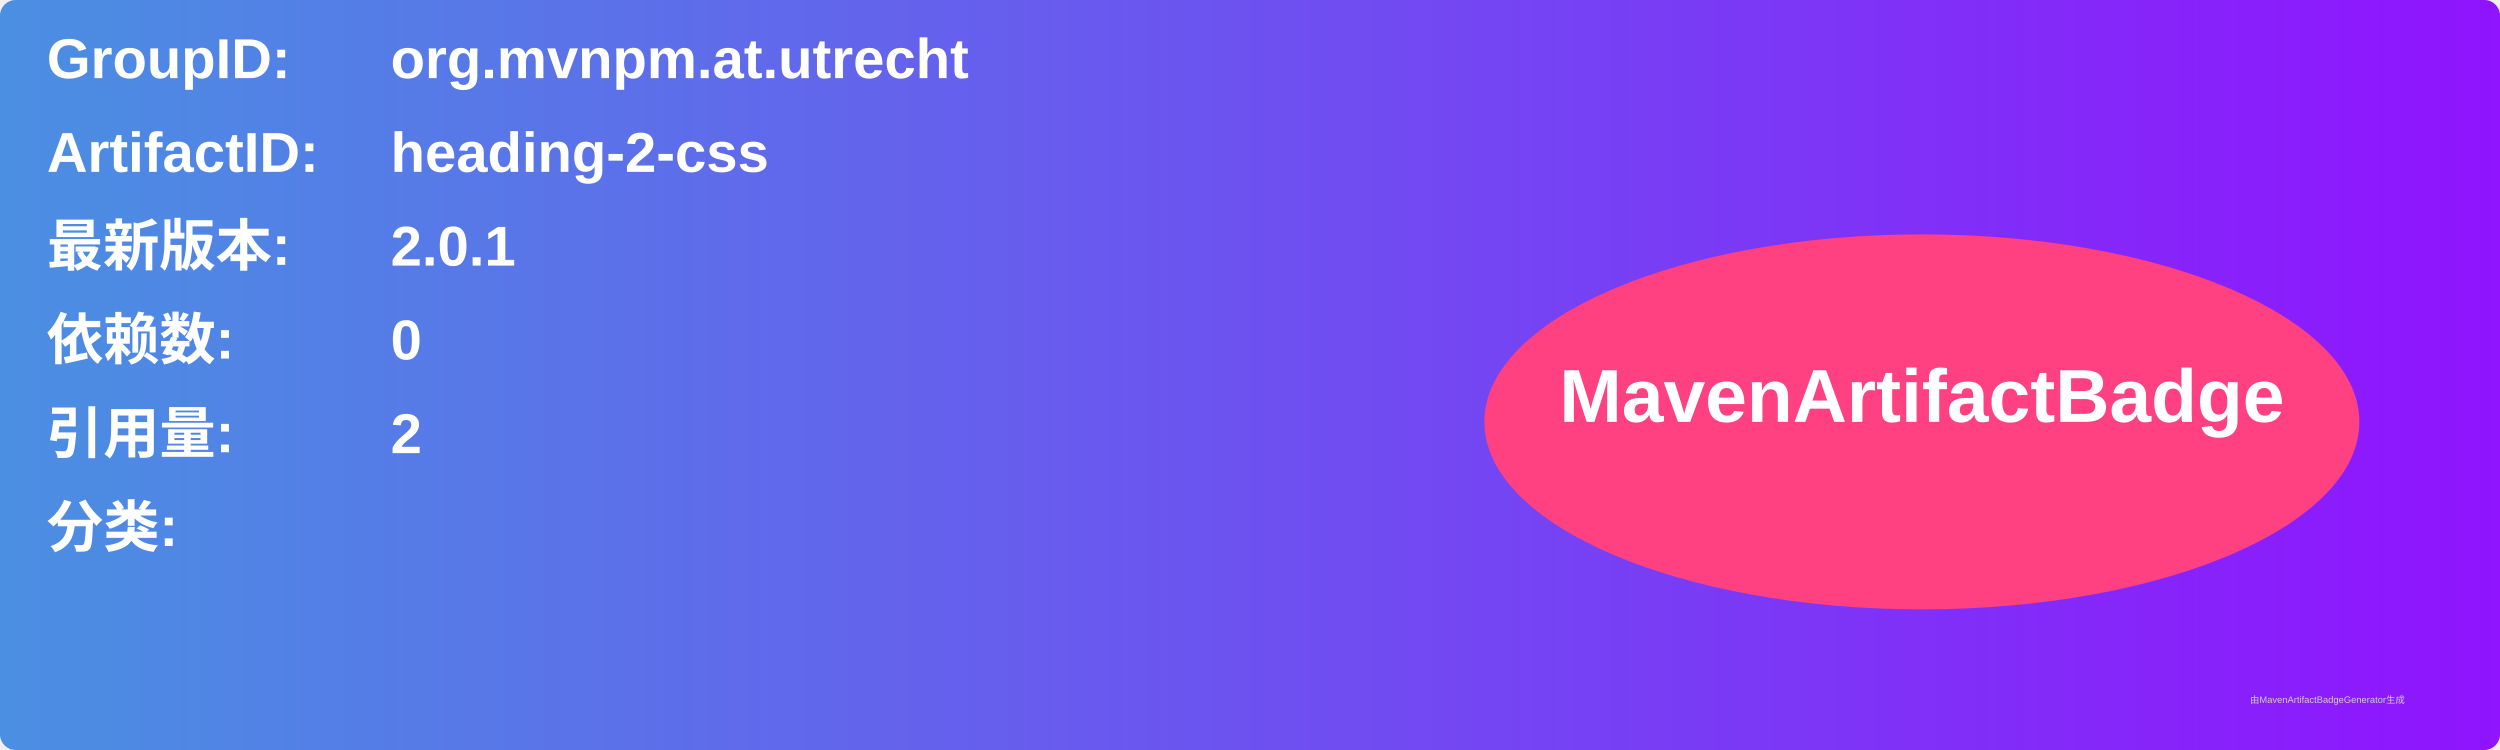
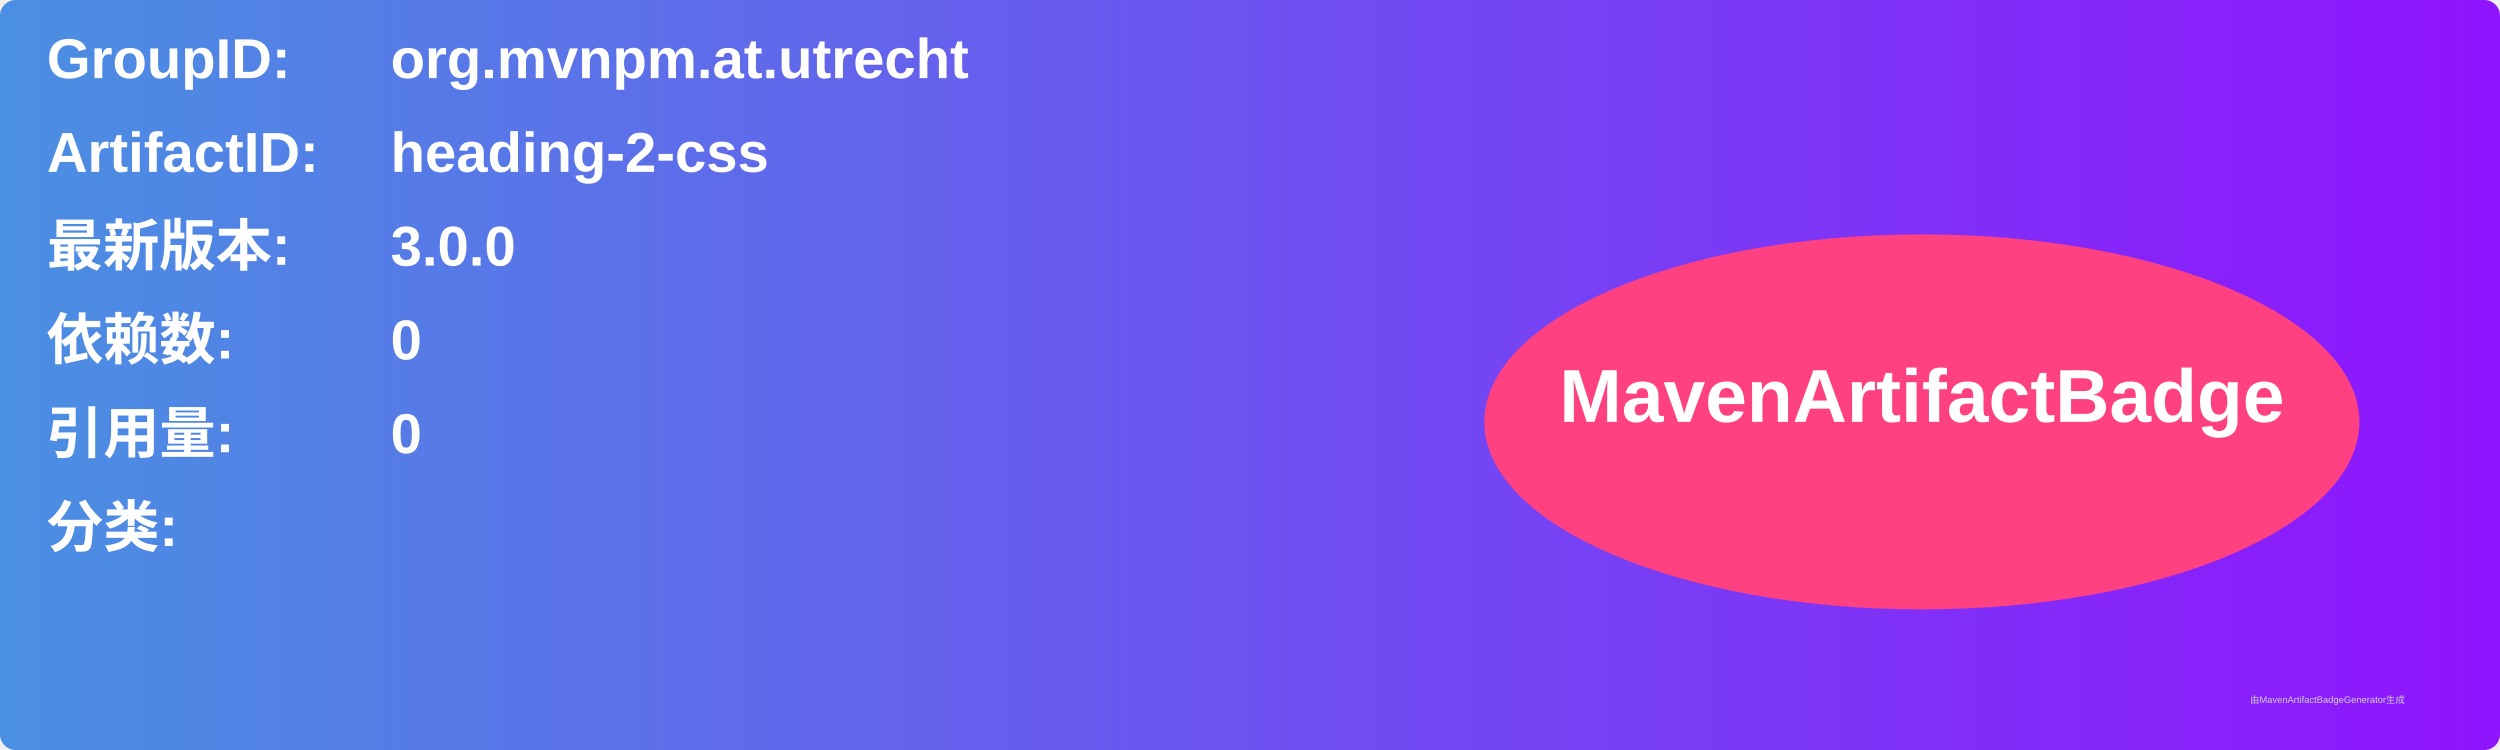
<svg xmlns="http://www.w3.org/2000/svg" width="800" height="240" viewBox="0 0 800 240">
  <linearGradient id="grad" x1="0%" y1="0%" x2="100%" y2="0%">
    <stop offset="0%" stop-color="#4a90e2" />
    <stop offset="100%" stop-color="#9013fe" />
  </linearGradient>
  <rect width="100%" height="100%" rx="5" ry="5" fill="url(#grad)" />
  <g transform="translate(15, 15)">
    <text x="0" y="10" font-family="Arial" font-size="18" fill="white" font-weight="bold" width="260">GroupID:</text>
    <text x="110" y="10" font-family="Arial" font-size="18" fill="white" font-weight="bold" width="460">org.mvnpm.at.utrecht</text>
    <text x="0" y="40" font-family="Arial" font-size="18" fill="white" font-weight="bold" width="260">ArtifactID:</text>
    <text x="110" y="40" font-family="Arial" font-size="18" fill="white" font-weight="bold" width="460">heading-2-css</text>
    <text x="0" y="70" font-family="Arial" font-size="18" fill="white" font-weight="bold">最新版本:</text>
    <text x="110" y="70" font-family="Arial" font-size="18" fill="white" font-weight="bold">
-       <tspan font-weight="bold">2.0.1</tspan>
+       <tspan font-weight="bold">3.0.0</tspan>
    </text>
    <text x="0" y="100" font-family="Arial" font-size="18" fill="white" font-weight="bold">依赖数: </text>
    <text x="110" y="100" font-family="Arial" font-size="18" fill="white">
      <tspan font-weight="bold">0</tspan>
    </text>
    <text x="0" y="130" font-family="Arial" font-size="18" fill="white" font-weight="bold">引用量: </text>
    <text x="110" y="130" font-family="Arial" font-size="18" fill="white">
-       <tspan font-weight="bold">2</tspan>
+       <tspan font-weight="bold">0</tspan>
    </text>
    <text x="0" y="160" font-family="Arial" font-size="18" fill="white" font-weight="bold">分类:</text>
    <text x="10" y="190" font-family="Arial" font-size="10" fill="white">
      <tspan font-weight="bold" />
    </text>
    <ellipse cx="600" cy="120" rx="140" ry="60" fill="#ff4081" />
    <text x="600" y="120" text-anchor="middle" font-family="Arial" font-size="24" fill="white" font-weight="bold">MavenArtifactBadge</text>
  </g>
  <text x="720" y="225" font-family="Arial" font-size="3" fill="#d0d0d0">由MavenArtifactBadgeGenerator生成</text>
</svg>
